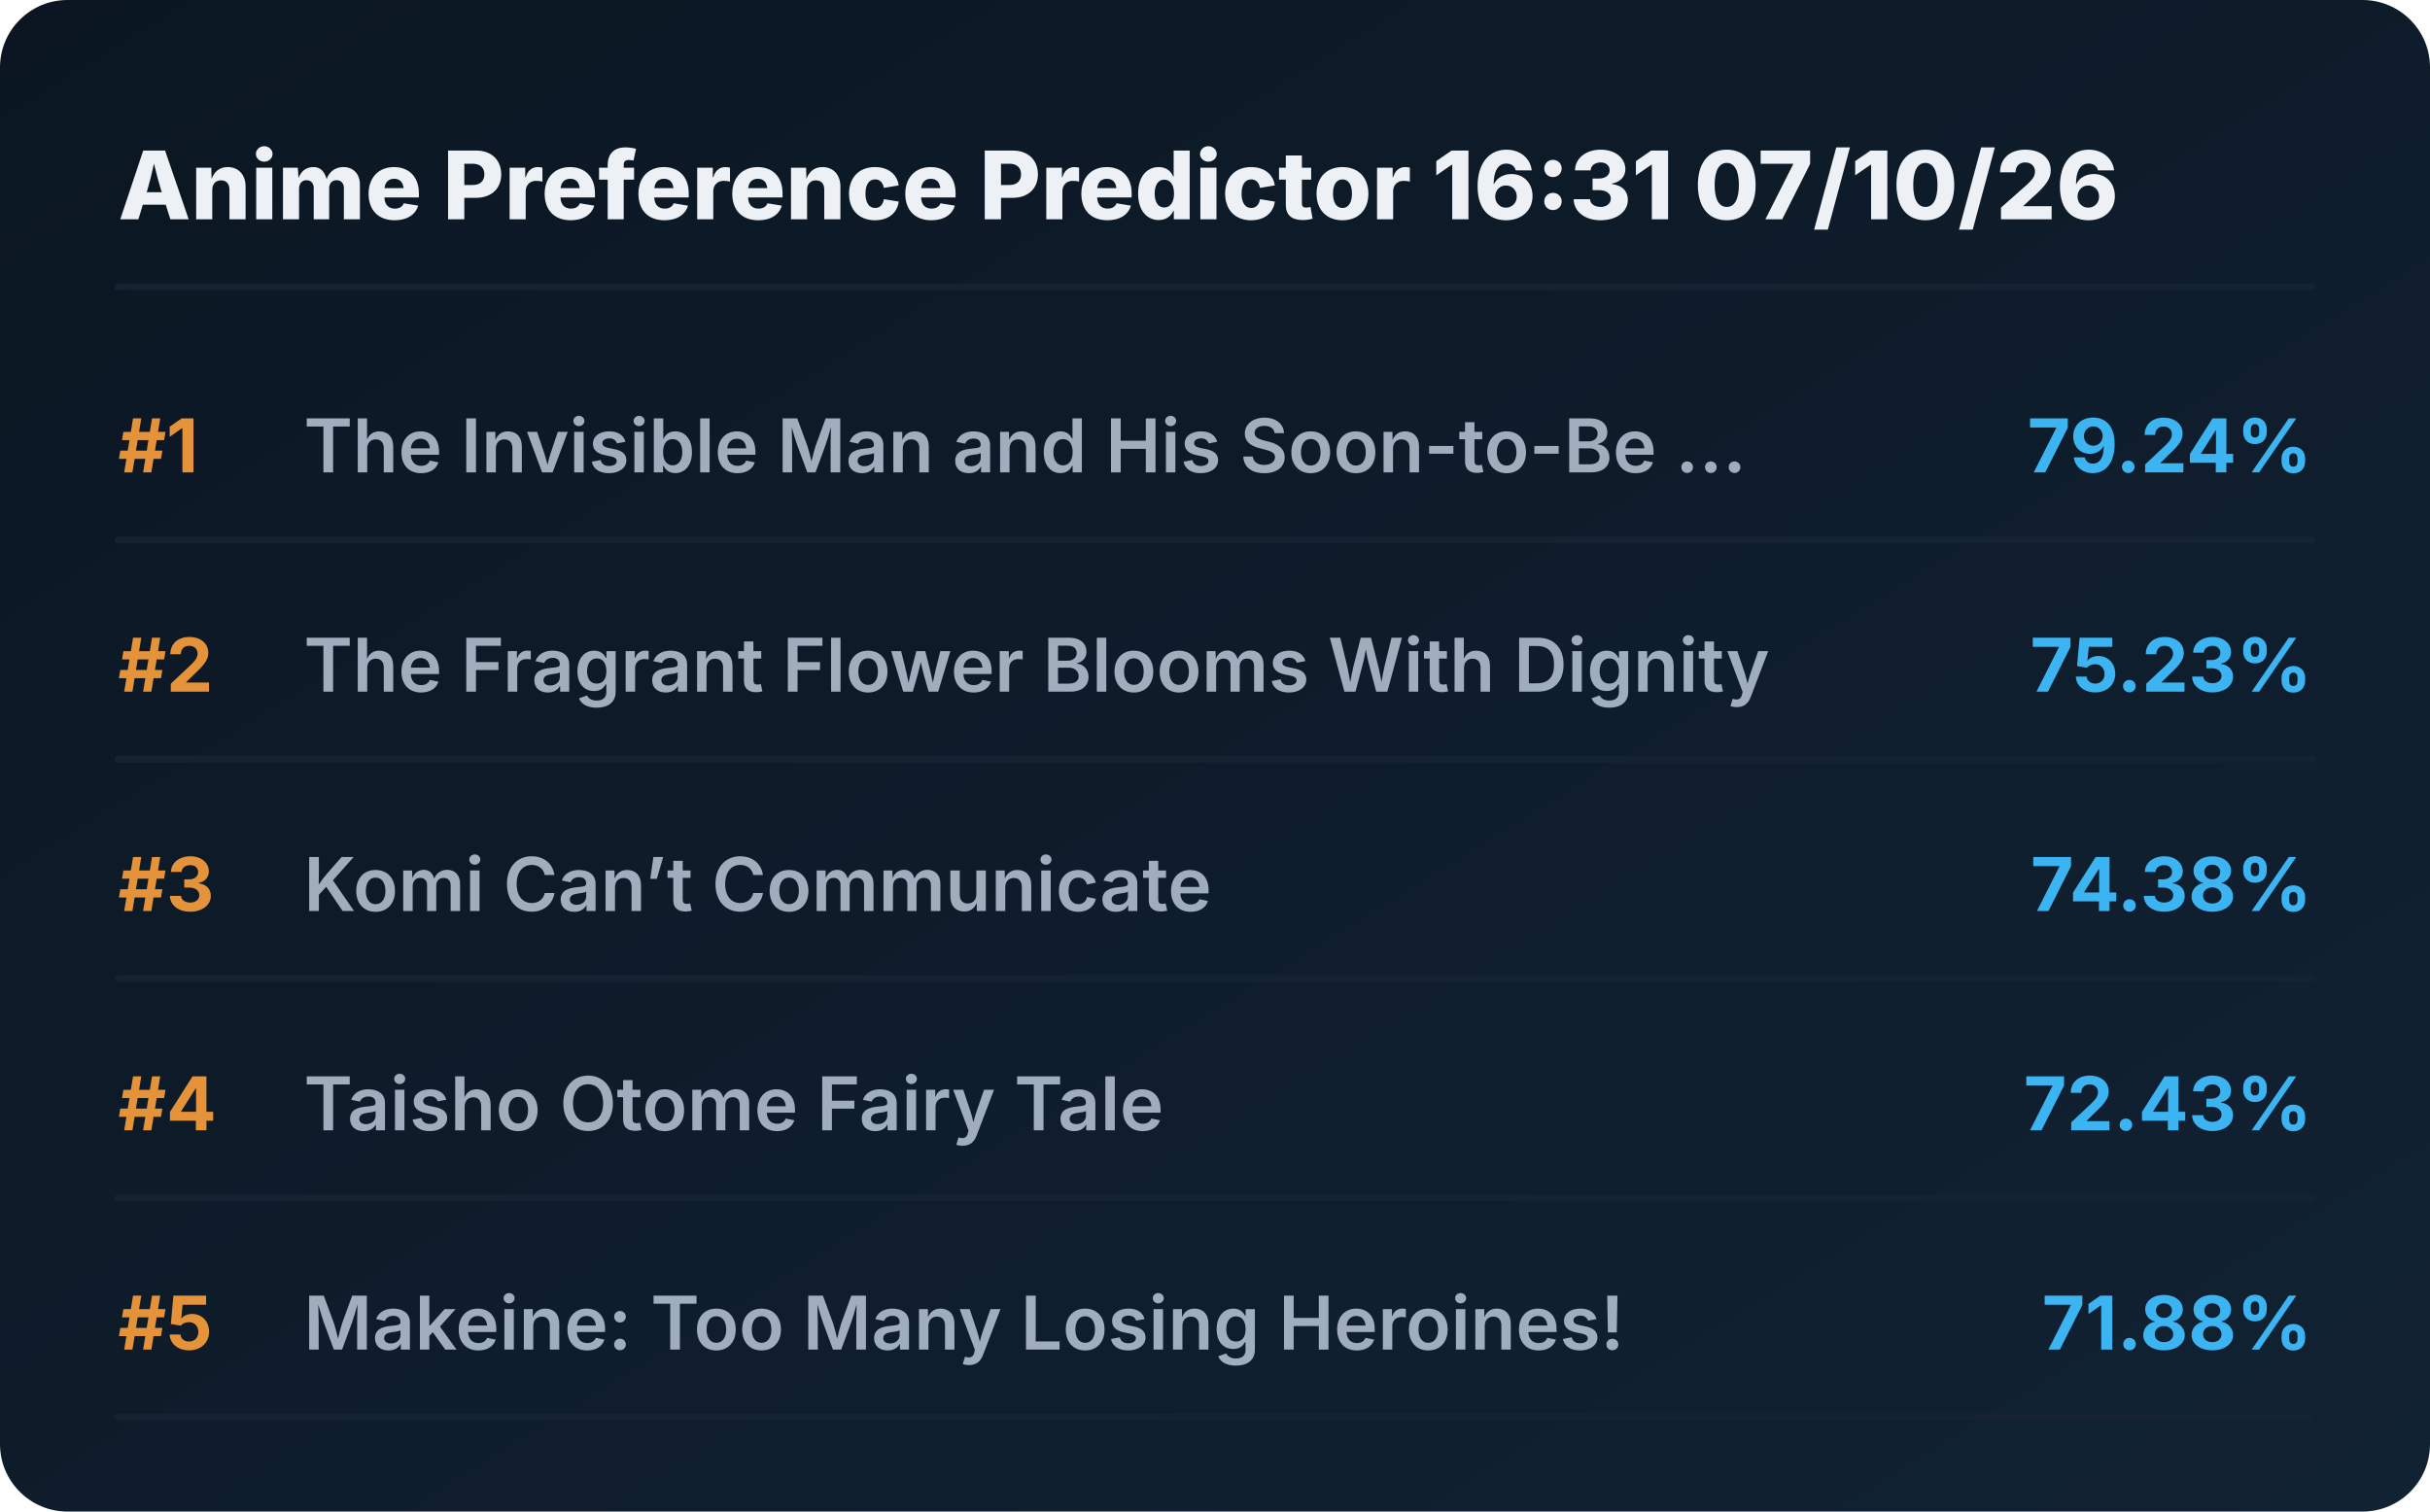
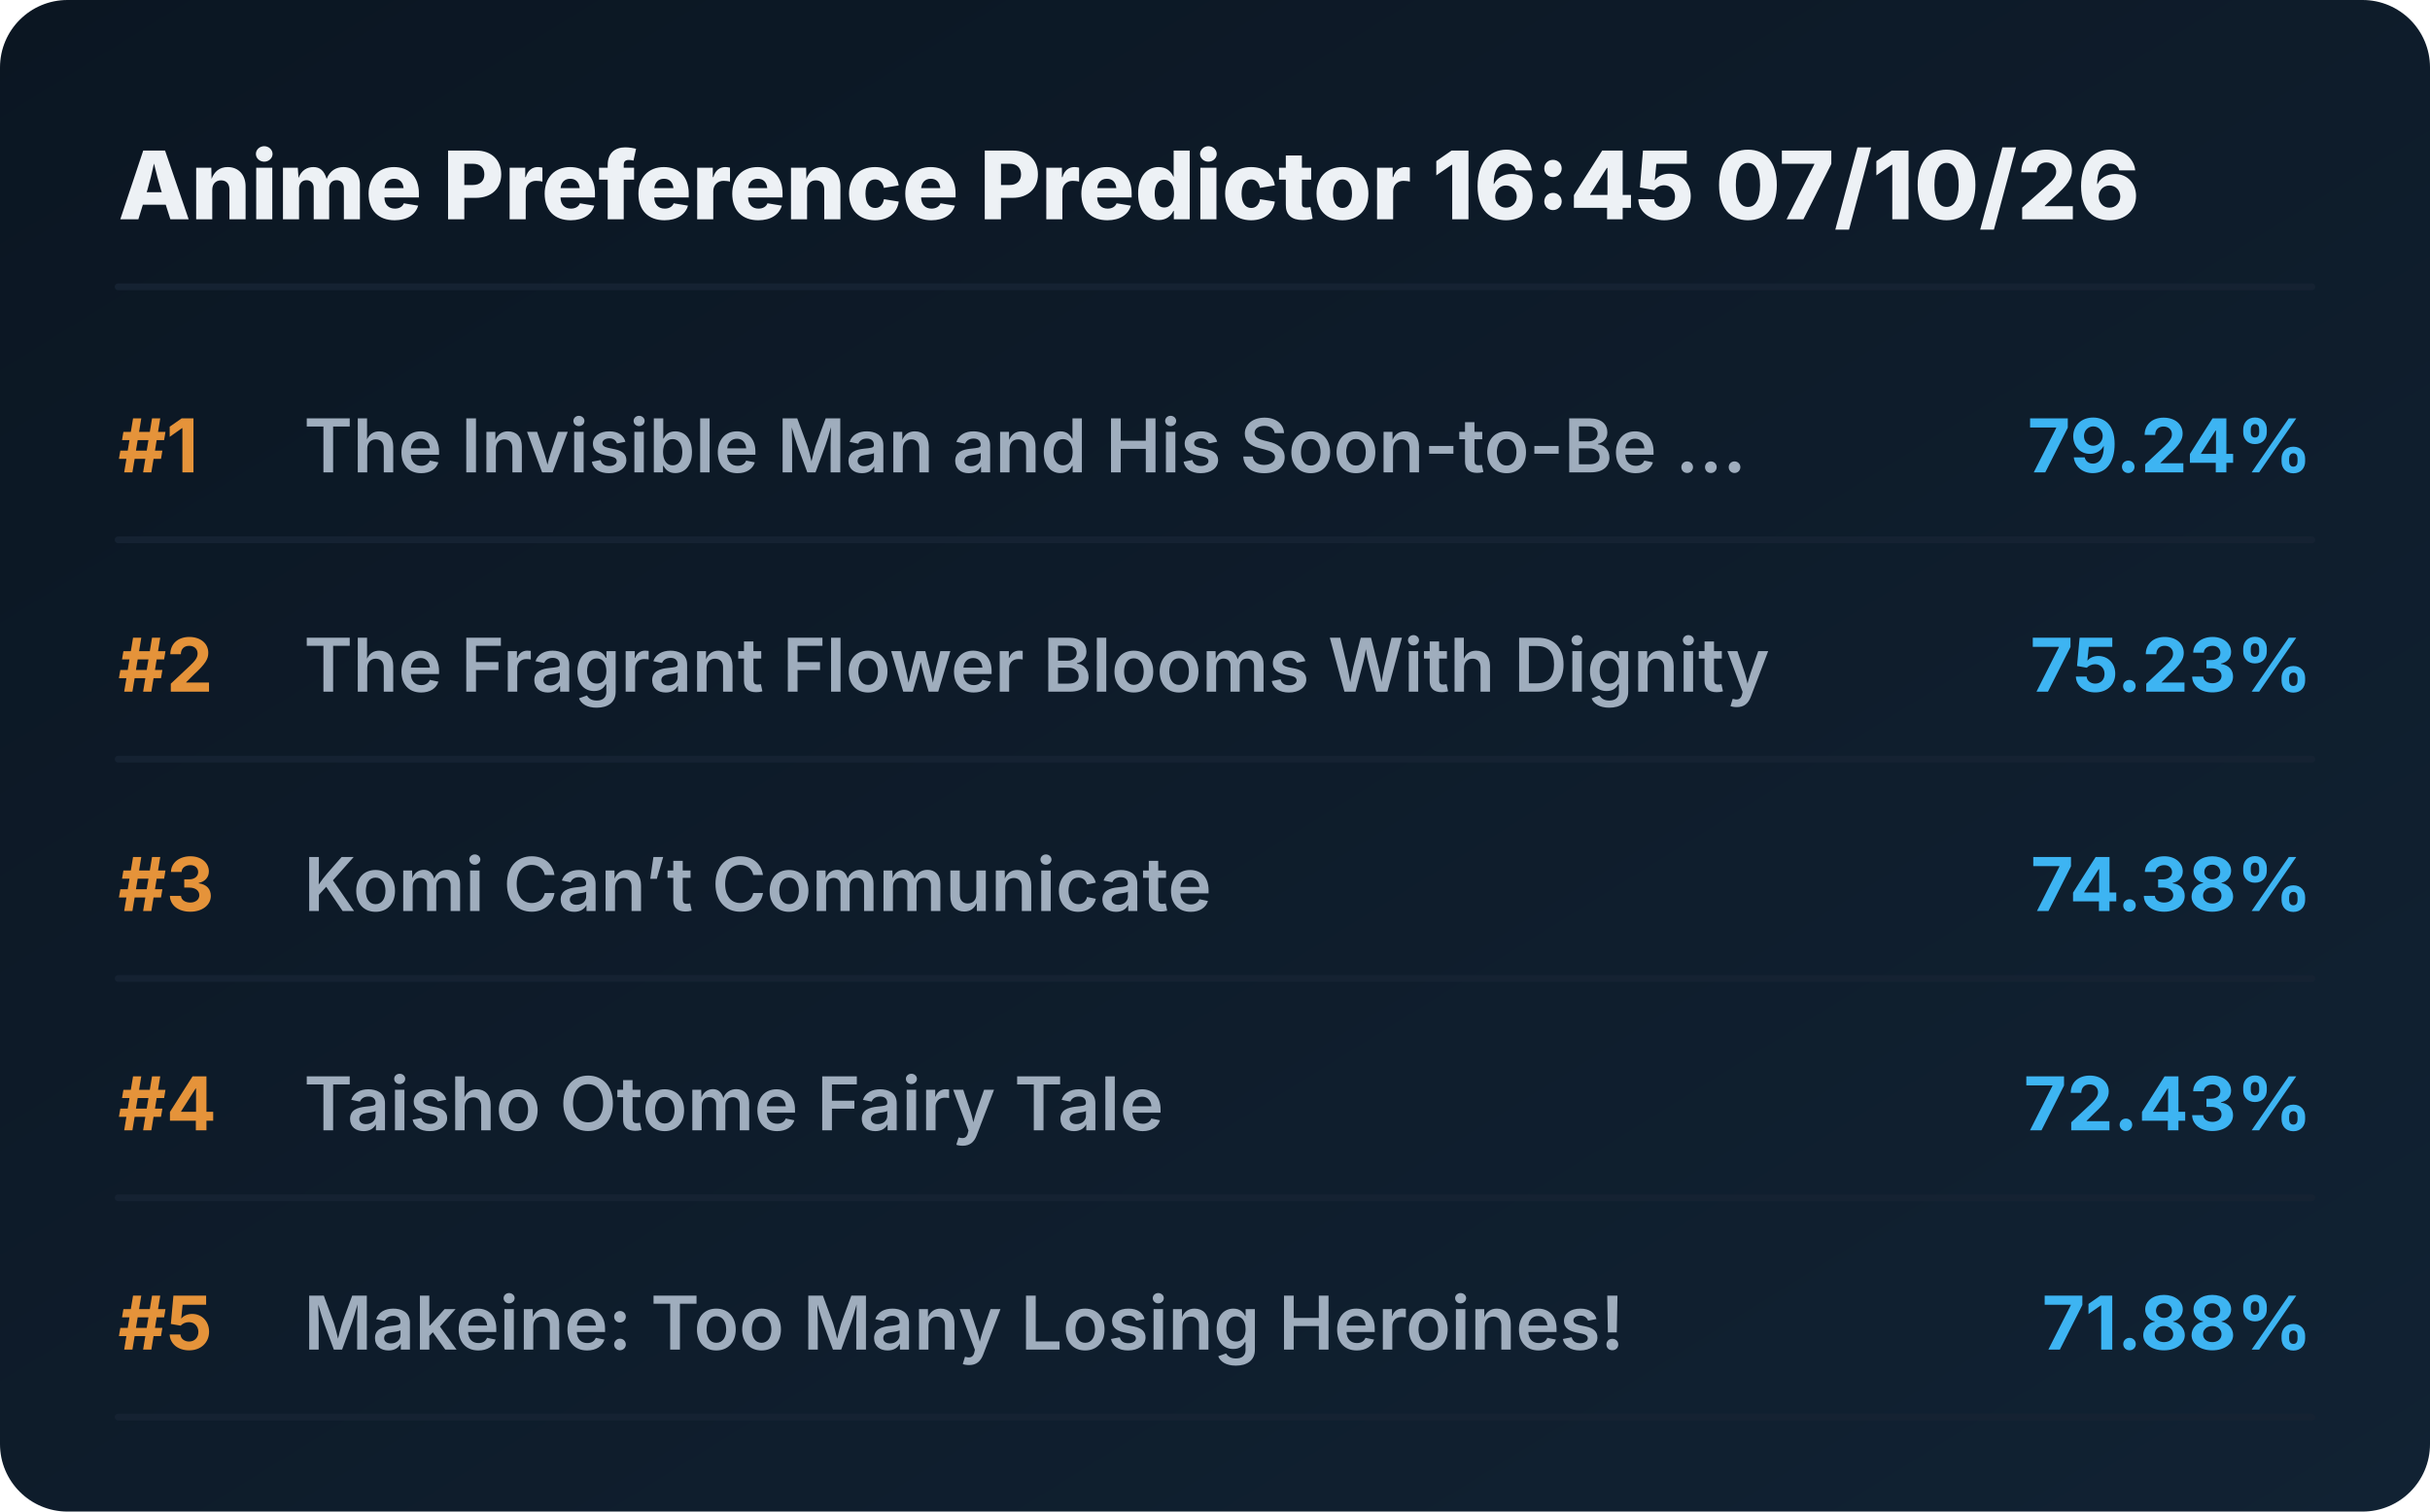
<svg xmlns="http://www.w3.org/2000/svg" viewBox="0 0 720 448" preserveAspectRatio="xMidYMid meet" style="width: 100%; height: auto; max-width: 720px;">
  <defs>
    <linearGradient id="boxGrad" x1="0%" y1="0%" x2="100%" y2="100%">
      <stop offset="0%" stop-color="#0b1622" />
      <stop offset="100%" stop-color="#112233" />
    </linearGradient>
    <clipPath id="titleClip">
      <rect x="90" y="0" width="510" height="100%" />
    </clipPath>
  </defs>
  <style>
    .bg { fill: url(#boxGrad); rx: 20px; }
    .header { font-family: 'Overpass', 'Inter', system-ui, sans-serif; font-weight: 800; font-size: 28px; fill: #edf1f5; }
    .rank { font-family: 'Overpass', 'Inter', system-ui, sans-serif; font-weight: 700; font-size: 22px; fill: #e5933a; }
    .title { font-family: 'Overpass', 'Inter', system-ui, sans-serif; font-weight: 600; font-size: 22px; fill: #9fadbd; }
    .score { font-family: 'Overpass', 'Inter', system-ui, sans-serif; font-weight: 700; font-size: 22px; fill: #3db4f2; }
    .line { stroke: #152232; stroke-width: 2; stroke-linecap: round; }
  </style>
  <rect class="bg" width="720" height="448" />
-   <text x="35" y="65" class="header">Anime Preference Predictor 16:31 07/10/26</text>
+   <text x="35" y="65" class="header">Anime Preference Predictor 16:45 07/10/26</text>
  <line x1="35" y1="85" x2="685" y2="85" class="line" />
  <g transform="translate(0, 0)">
    <text x="35" y="140" class="rank">#1</text>
    <text x="90" y="140" class="title">The Invisible Man and His Soon-to-Be ...</text>
    <text x="685" y="140" class="score" text-anchor="end">79.24%</text>
    <line x1="35" y1="160" x2="685" y2="160" class="line" />
  </g>
  <g transform="translate(0, 65)">
    <text x="35" y="140" class="rank">#2</text>
    <text x="90" y="140" class="title">The Fragrant Flower Blooms With Dignity</text>
    <text x="685" y="140" class="score" text-anchor="end">75.23%</text>
    <line x1="35" y1="160" x2="685" y2="160" class="line" />
  </g>
  <g transform="translate(0, 130)">
    <text x="35" y="140" class="rank">#3</text>
    <text x="90" y="140" class="title">Komi Can’t Communicate</text>
    <text x="685" y="140" class="score" text-anchor="end">74.38%</text>
    <line x1="35" y1="160" x2="685" y2="160" class="line" />
  </g>
  <g transform="translate(0, 195)">
    <text x="35" y="140" class="rank">#4</text>
    <text x="90" y="140" class="title">Taisho Otome Fairy Tale</text>
    <text x="685" y="140" class="score" text-anchor="end">72.43%</text>
    <line x1="35" y1="160" x2="685" y2="160" class="line" />
  </g>
  <g transform="translate(0, 260)">
    <text x="35" y="140" class="rank">#5</text>
    <text x="90" y="140" class="title">Makeine: Too Many Losing Heroines!</text>
    <text x="685" y="140" class="score" text-anchor="end">71.88%</text>
    <line x1="35" y1="160" x2="685" y2="160" class="line" />
  </g>
</svg>
